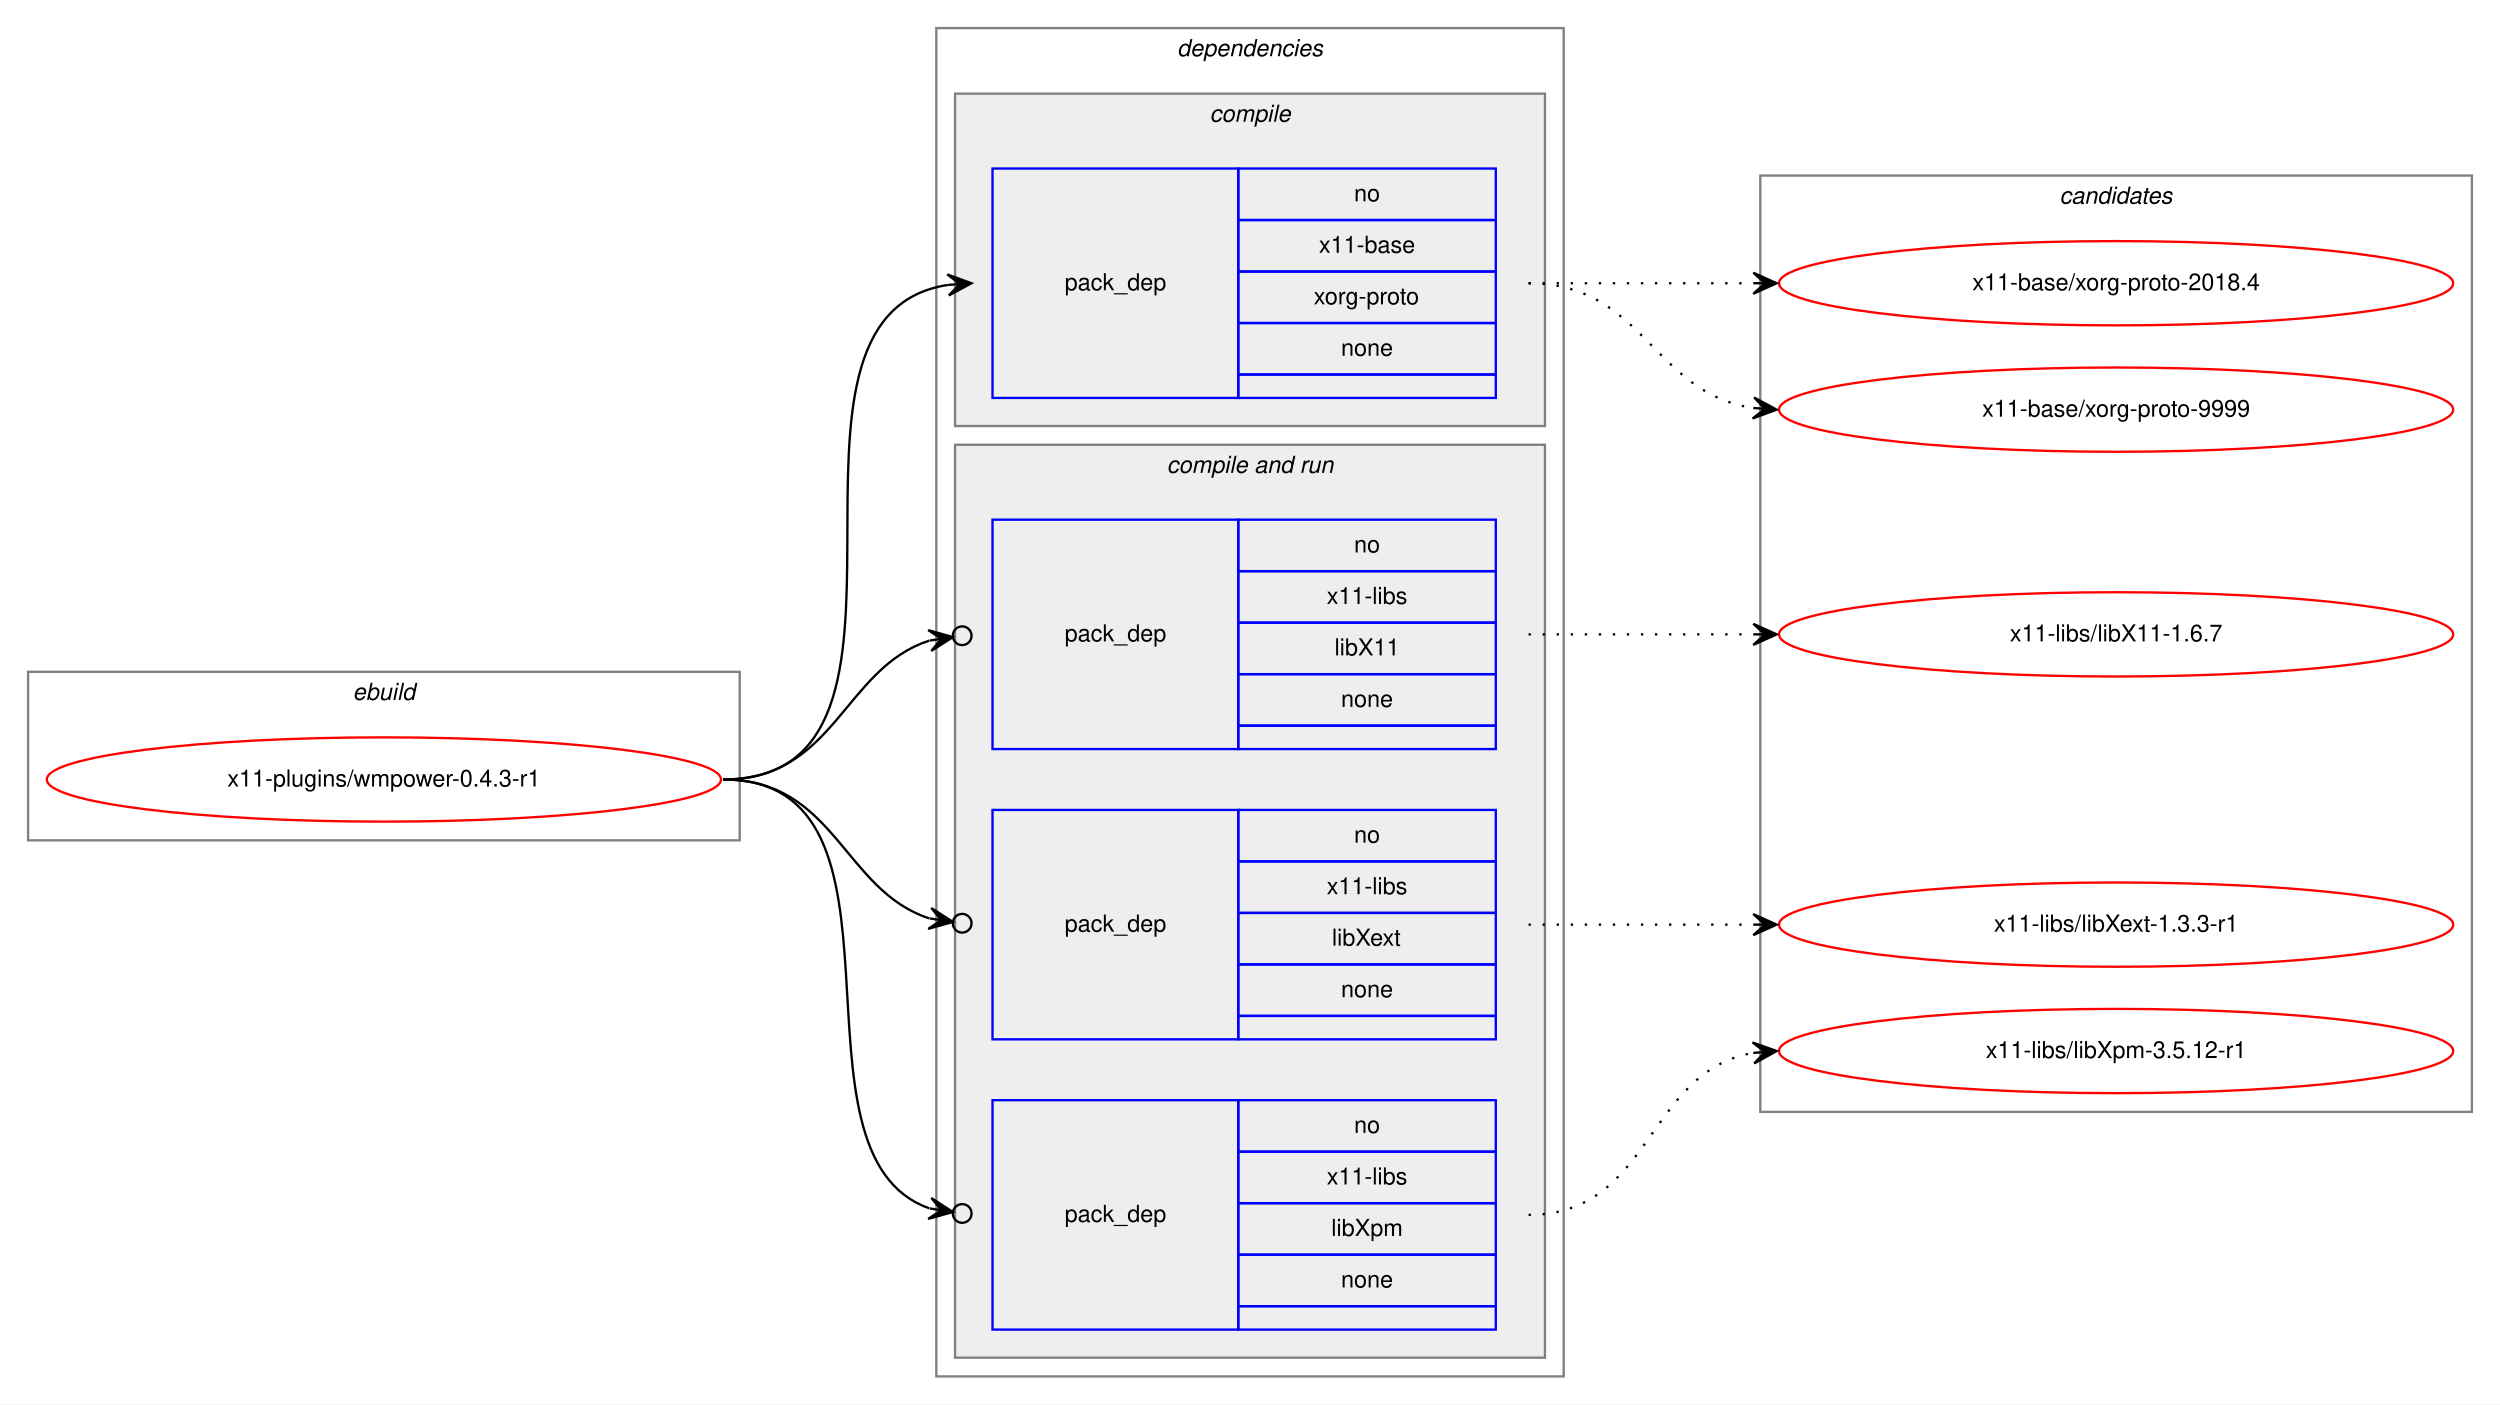
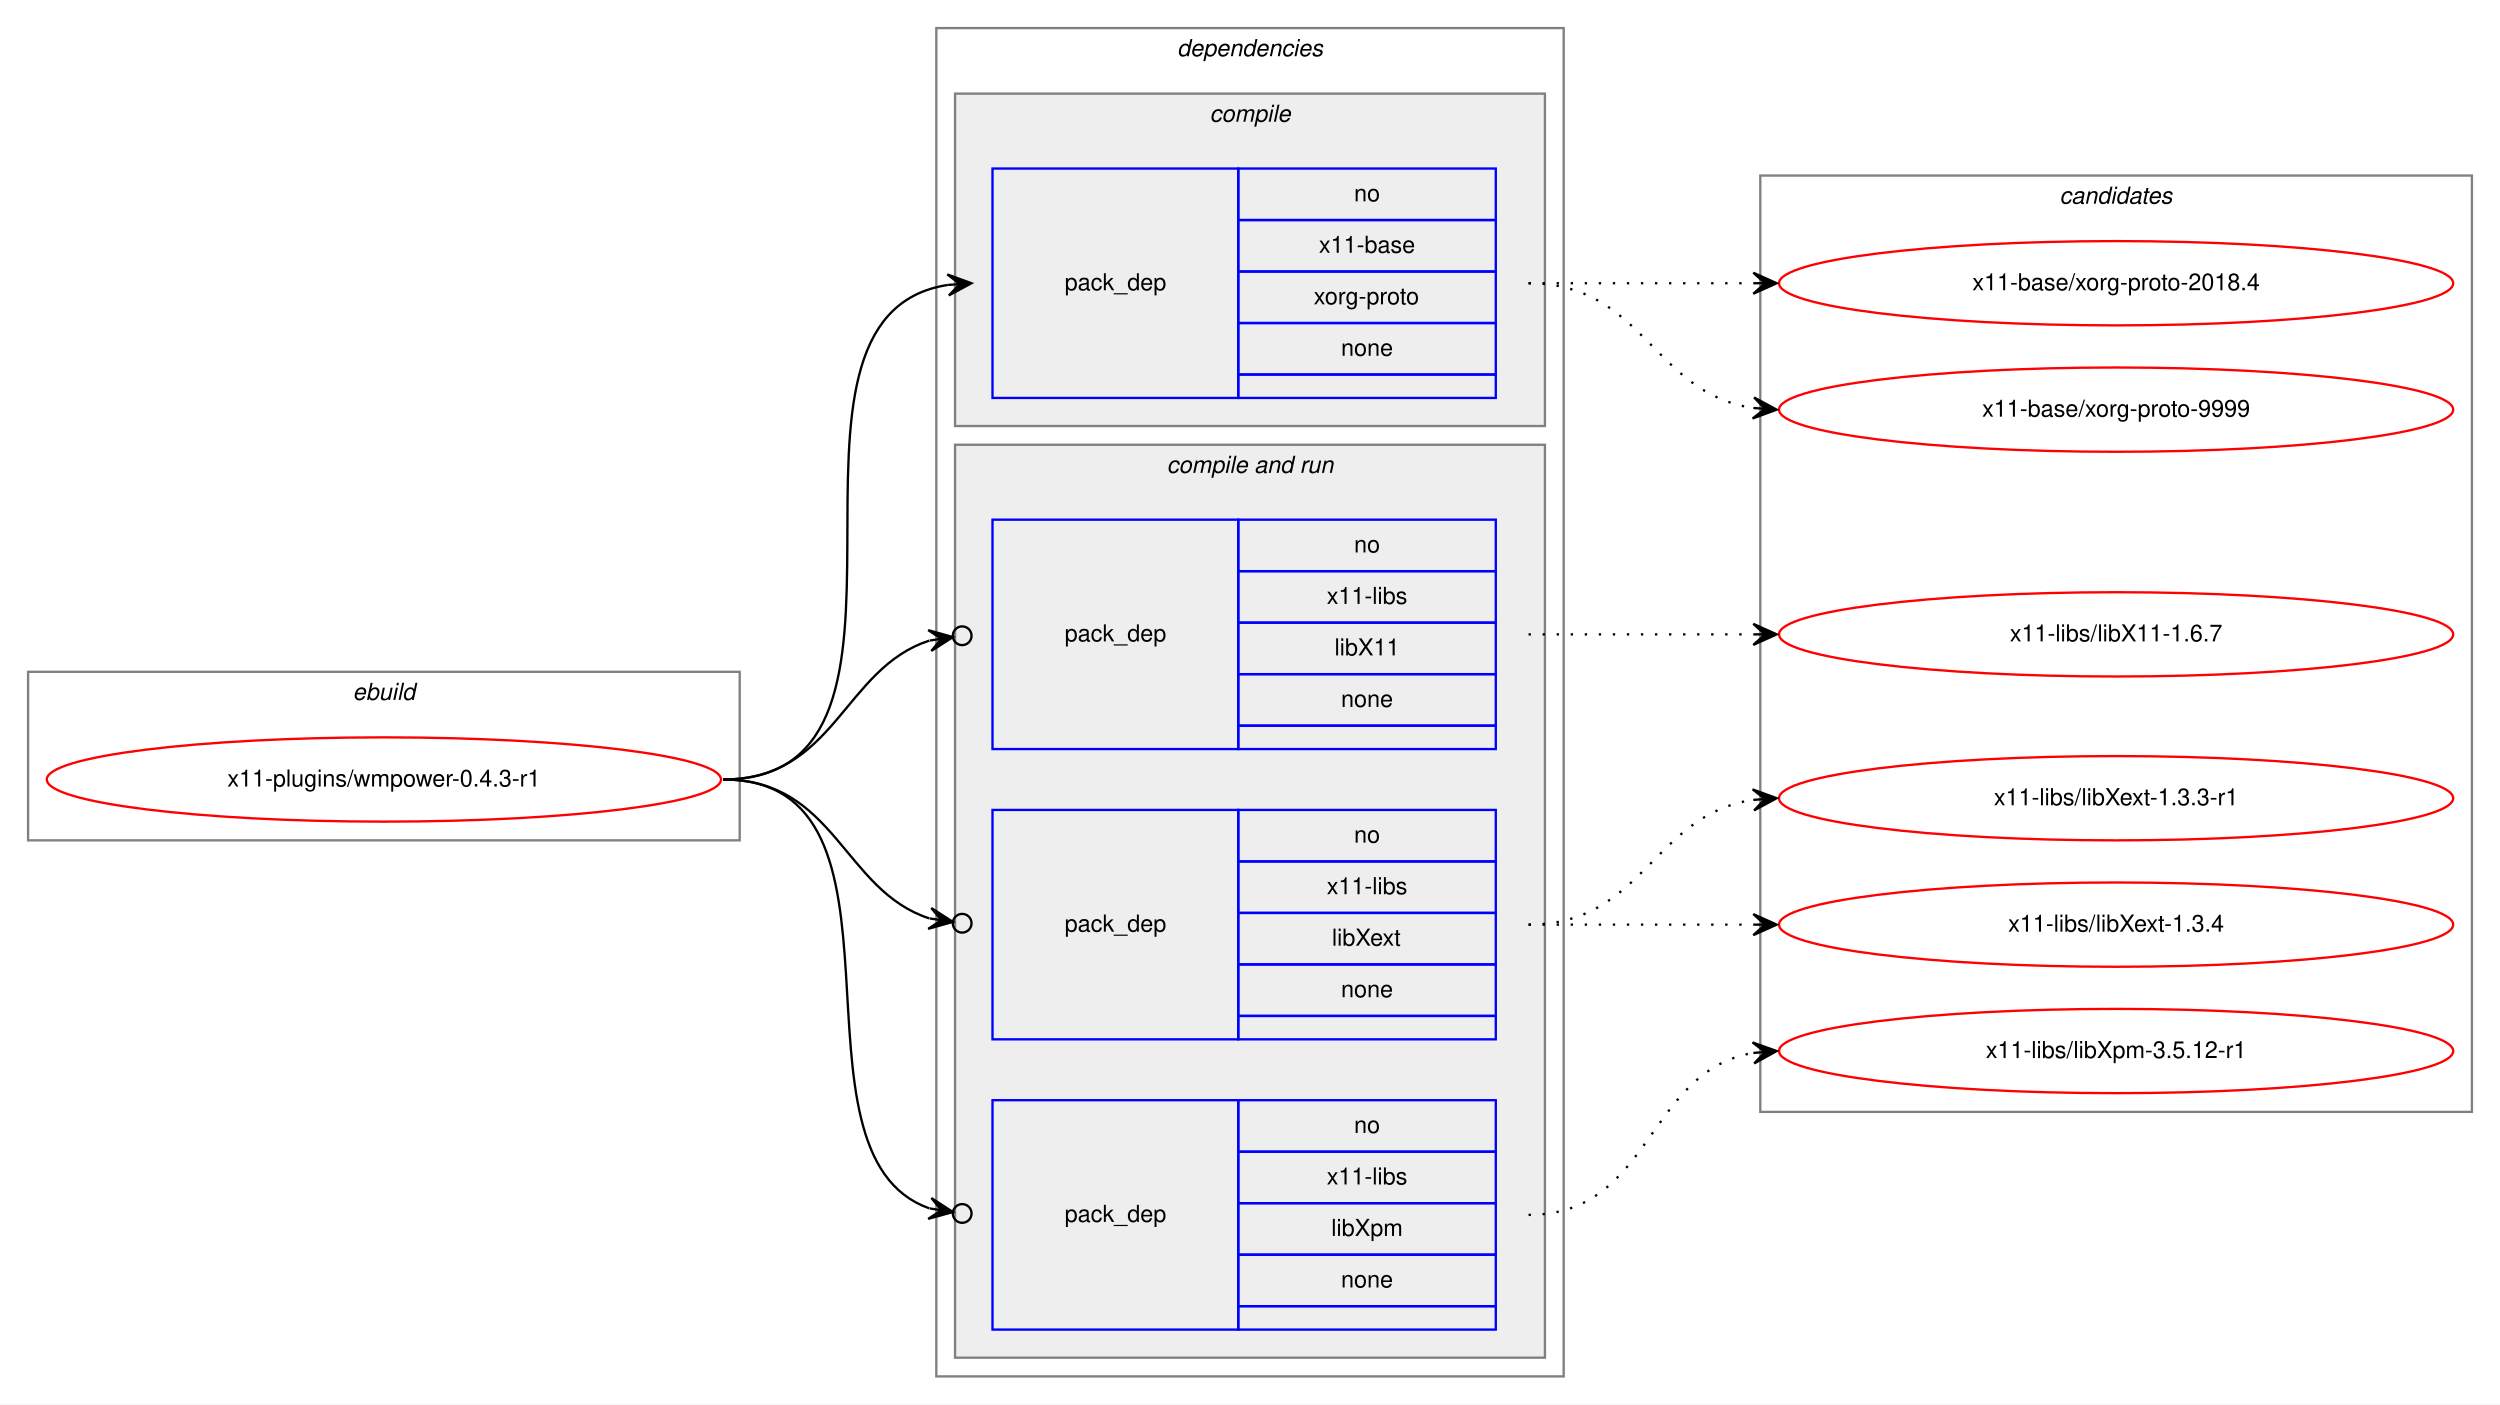
<svg xmlns="http://www.w3.org/2000/svg" xmlns:xlink="http://www.w3.org/1999/xlink" width="1068pt" height="600pt" viewBox="0.00 0.00 1068.00 600.00">
  <g id="graph0" class="graph" transform="scale(1 1) rotate(0) translate(4 596)">
    <polygon fill="white" stroke="transparent" points="-4,4 -4,-596 1064,-596 1064,4 -4,4" />
    <g id="clust1" class="cluster">
      <polygon fill="none" stroke="gray" points="8,-237 8,-309 312,-309 312,-237 8,-237" />
      <text text-anchor="start" x="146.66" y="-297" font-family="Helvetica,sans-Serif" font-style="italic" font-size="10.00">ebuild</text>
    </g>
    <g id="clust2" class="cluster">
      <polygon fill="none" stroke="gray" points="396,-8 396,-584 664,-584 664,-8 396,-8" />
      <text text-anchor="start" x="498.88" y="-572" font-family="Helvetica,sans-Serif" font-style="italic" font-size="10.00">dependencies</text>
    </g>
    <g id="clust3" class="cluster">
      <polygon fill="#eeeeee" stroke="gray" points="404,-414 404,-556 656,-556 656,-414 404,-414" />
      <text text-anchor="start" x="512.78" y="-544" font-family="Helvetica,sans-Serif" font-style="italic" font-size="10.00">compile</text>
    </g>
    <g id="clust5" class="cluster">
      <polygon fill="#eeeeee" stroke="gray" points="404,-16 404,-406 656,-406 656,-16 404,-16" />
      <text text-anchor="start" x="494.44" y="-394" font-family="Helvetica,sans-Serif" font-style="italic" font-size="10.00">compile and run</text>
    </g>
    <g id="clust10" class="cluster">
      <polygon fill="none" stroke="gray" points="748,-121 748,-521 1052,-521 1052,-121 748,-121" />
      <text text-anchor="start" x="875.82" y="-509" font-family="Helvetica,sans-Serif" font-style="italic" font-size="10.00">candidates</text>
    </g>
    <g id="node1" class="node">
      <g id="a_node1">
        <a xlink:href="../x11-plugins/wmpower-0.4.3-r1.svg" xlink:title="x11-plugins/wmpower-0.4.3-r1">
          <ellipse fill="none" stroke="red" cx="160" cy="-263" rx="144" ry="18" />
          <text text-anchor="middle" x="160" y="-260" font-family="Helvetica,sans-Serif" font-size="10.00">x11-plugins/wmpower-0.4.3-r1</text>
        </a>
      </g>
    </g>
    <g id="node2" class="node">
      <polygon fill="none" stroke="blue" points="420,-426 420,-524 525,-524 525,-426 420,-426" />
      <text text-anchor="start" x="450.82" y="-472" font-family="Helvetica,sans-Serif" font-size="10.00">pack_dep</text>
      <polygon fill="none" stroke="blue" points="525,-502 525,-524 635,-524 635,-502 525,-502" />
      <text text-anchor="start" x="574.44" y="-510" font-family="Helvetica,sans-Serif" font-size="10.00">no</text>
      <polygon fill="none" stroke="blue" points="525,-480 525,-502 635,-502 635,-480 525,-480" />
      <text text-anchor="start" x="559.44" y="-488" font-family="Helvetica,sans-Serif" font-size="10.00">x11-base</text>
      <polygon fill="none" stroke="blue" points="525,-458 525,-480 635,-480 635,-458 525,-458" />
      <text text-anchor="start" x="557.22" y="-466" font-family="Helvetica,sans-Serif" font-size="10.00">xorg-proto</text>
      <polygon fill="none" stroke="blue" points="525,-436 525,-458 635,-458 635,-436 525,-436" />
      <text text-anchor="start" x="568.88" y="-444" font-family="Helvetica,sans-Serif" font-size="10.00">none</text>
      <polygon fill="none" stroke="blue" points="525,-426 525,-436 635,-436 635,-426 525,-426" />
    </g>
    <g id="edge1" class="edge">
      <path fill="none" stroke="black" d="M305,-263C406.74,-263 312.57,-460.76 400.92,-474.27" />
      <polygon fill="black" stroke="black" points="411,-475 400.7,-478.77 406.01,-474.64 401.03,-474.28 401.03,-474.28 401.03,-474.28 406.01,-474.64 401.35,-469.79 411,-475 411,-475" />
    </g>
    <g id="node3" class="node">
      <polygon fill="none" stroke="blue" points="420,-276 420,-374 525,-374 525,-276 420,-276" />
      <text text-anchor="start" x="450.82" y="-322" font-family="Helvetica,sans-Serif" font-size="10.00">pack_dep</text>
      <polygon fill="none" stroke="blue" points="525,-352 525,-374 635,-374 635,-352 525,-352" />
      <text text-anchor="start" x="574.44" y="-360" font-family="Helvetica,sans-Serif" font-size="10.00">no</text>
      <polygon fill="none" stroke="blue" points="525,-330 525,-352 635,-352 635,-330 525,-330" />
      <text text-anchor="start" x="562.78" y="-338" font-family="Helvetica,sans-Serif" font-size="10.00">x11-libs</text>
      <polygon fill="none" stroke="blue" points="525,-308 525,-330 635,-330 635,-308 525,-308" />
      <text text-anchor="start" x="566.11" y="-316" font-family="Helvetica,sans-Serif" font-size="10.00">libX11</text>
      <polygon fill="none" stroke="blue" points="525,-286 525,-308 635,-308 635,-286 525,-286" />
      <text text-anchor="start" x="568.88" y="-294" font-family="Helvetica,sans-Serif" font-size="10.00">none</text>
      <polygon fill="none" stroke="blue" points="525,-276 525,-286 635,-286 635,-276 525,-276" />
    </g>
    <g id="edge2" class="edge">
      <path fill="none" stroke="black" d="M305,-263C352.76,-263 356.31,-310.47 393.01,-322.34" />
      <ellipse fill="none" stroke="black" cx="407.04" cy="-324.41" rx="4" ry="4" />
      <polygon fill="black" stroke="black" points="403.09,-323.83 392.53,-326.81 398.14,-323.1 393.19,-322.36 393.19,-322.36 393.19,-322.36 398.14,-323.1 393.85,-317.91 403.09,-323.83 403.09,-323.83" />
    </g>
    <g id="node4" class="node">
      <polygon fill="none" stroke="blue" points="420,-152 420,-250 525,-250 525,-152 420,-152" />
      <text text-anchor="start" x="450.82" y="-198" font-family="Helvetica,sans-Serif" font-size="10.00">pack_dep</text>
      <polygon fill="none" stroke="blue" points="525,-228 525,-250 635,-250 635,-228 525,-228" />
      <text text-anchor="start" x="574.44" y="-236" font-family="Helvetica,sans-Serif" font-size="10.00">no</text>
      <polygon fill="none" stroke="blue" points="525,-206 525,-228 635,-228 635,-206 525,-206" />
      <text text-anchor="start" x="562.78" y="-214" font-family="Helvetica,sans-Serif" font-size="10.00">x11-libs</text>
      <polygon fill="none" stroke="blue" points="525,-184 525,-206 635,-206 635,-184 525,-184" />
      <text text-anchor="start" x="565" y="-192" font-family="Helvetica,sans-Serif" font-size="10.00">libXext</text>
      <polygon fill="none" stroke="blue" points="525,-162 525,-184 635,-184 635,-162 525,-162" />
      <text text-anchor="start" x="568.88" y="-170" font-family="Helvetica,sans-Serif" font-size="10.00">none</text>
      <polygon fill="none" stroke="blue" points="525,-152 525,-162 635,-162 635,-152 525,-152" />
    </g>
    <g id="edge3" class="edge">
      <path fill="none" stroke="black" d="M305,-263C352.76,-263 356.31,-215.53 393.01,-203.66" />
      <ellipse fill="none" stroke="black" cx="407.04" cy="-201.59" rx="4" ry="4" />
      <polygon fill="black" stroke="black" points="403.09,-202.17 393.85,-208.09 398.14,-202.9 393.19,-203.64 393.19,-203.64 393.19,-203.64 398.14,-202.9 392.53,-199.19 403.09,-202.17 403.09,-202.17" />
    </g>
    <g id="node5" class="node">
      <polygon fill="none" stroke="blue" points="420,-28 420,-126 525,-126 525,-28 420,-28" />
      <text text-anchor="start" x="450.82" y="-74" font-family="Helvetica,sans-Serif" font-size="10.00">pack_dep</text>
      <polygon fill="none" stroke="blue" points="525,-104 525,-126 635,-126 635,-104 525,-104" />
      <text text-anchor="start" x="574.44" y="-112" font-family="Helvetica,sans-Serif" font-size="10.00">no</text>
      <polygon fill="none" stroke="blue" points="525,-82 525,-104 635,-104 635,-82 525,-82" />
      <text text-anchor="start" x="562.78" y="-90" font-family="Helvetica,sans-Serif" font-size="10.00">x11-libs</text>
      <polygon fill="none" stroke="blue" points="525,-60 525,-82 635,-82 635,-60 525,-60" />
      <text text-anchor="start" x="564.72" y="-68" font-family="Helvetica,sans-Serif" font-size="10.00">libXpm</text>
      <polygon fill="none" stroke="blue" points="525,-38 525,-60 635,-60 635,-38 525,-38" />
      <text text-anchor="start" x="568.88" y="-46" font-family="Helvetica,sans-Serif" font-size="10.00">none</text>
      <polygon fill="none" stroke="blue" points="525,-28 525,-38 635,-38 635,-28 525,-28" />
    </g>
    <g id="edge4" class="edge">
      <path fill="none" stroke="black" d="M305,-263C393.27,-263 327.1,-102.91 393.05,-79.77" />
      <ellipse fill="none" stroke="black" cx="407.05" cy="-77.61" rx="4" ry="4" />
      <polygon fill="black" stroke="black" points="403.09,-78.22 393.9,-84.2 398.15,-78.99 393.21,-79.75 393.21,-79.75 393.21,-79.75 398.15,-78.99 392.52,-75.3 403.09,-78.22 403.09,-78.22" />
    </g>
    <g id="node6" class="node">
      <g id="a_node6">
        <a xlink:href="../x11-base/xorg-proto-2018.4.svg" xlink:title="x11-base/xorg-proto-2018.4">
          <ellipse fill="none" stroke="red" cx="900" cy="-475" rx="144" ry="18" />
          <text text-anchor="middle" x="900" y="-472" font-family="Helvetica,sans-Serif" font-size="10.00">x11-base/xorg-proto-2018.4</text>
        </a>
      </g>
    </g>
    <g id="edge5" class="edge">
      <path fill="none" stroke="black" stroke-dasharray="1,5" d="M649,-475C692.43,-475 705.83,-475 744.57,-475" />
      <polygon fill="black" stroke="black" points="755,-475 745,-479.5 750,-475 745,-475 745,-475 745,-475 750,-475 745,-470.5 755,-475 755,-475" />
    </g>
    <g id="node7" class="node">
      <g id="a_node7">
        <a xlink:href="../x11-base/xorg-proto-9999.svg" xlink:title="x11-base/xorg-proto-9999">
          <ellipse fill="none" stroke="red" cx="900" cy="-421" rx="144" ry="18" />
          <text text-anchor="middle" x="900" y="-418" font-family="Helvetica,sans-Serif" font-size="10.00">x11-base/xorg-proto-9999</text>
        </a>
      </g>
    </g>
    <g id="edge6" class="edge">
      <path fill="none" stroke="black" stroke-dasharray="1,5" d="M649,-475C698.26,-475 701.85,-428.13 744.86,-421.72" />
      <polygon fill="black" stroke="black" points="755,-421 745.35,-426.2 750.01,-421.36 745.03,-421.71 745.03,-421.71 745.03,-421.71 750.01,-421.36 744.71,-417.22 755,-421 755,-421" />
    </g>
    <g id="node8" class="node">
      <g id="a_node8">
        <a xlink:href="../x11-libs/libX11-1.6.7.svg" xlink:title="x11-libs/libX11-1.6.7">
          <ellipse fill="none" stroke="red" cx="900" cy="-325" rx="144" ry="18" />
          <text text-anchor="middle" x="900" y="-322" font-family="Helvetica,sans-Serif" font-size="10.00">x11-libs/libX11-1.6.7</text>
        </a>
      </g>
    </g>
    <g id="edge7" class="edge">
      <path fill="none" stroke="black" stroke-dasharray="1,5" d="M649,-325C692.43,-325 705.83,-325 744.57,-325" />
      <polygon fill="black" stroke="black" points="755,-325 745,-329.5 750,-325 745,-325 745,-325 745,-325 750,-325 745,-320.5 755,-325 755,-325" />
    </g>
    <g id="node9" class="node">
      <g id="a_node9">
        <a xlink:href="../x11-libs/libXext-1.3.3-r1.svg" xlink:title="x11-libs/libXext-1.3.3-r1">
-           <ellipse fill="none" stroke="red" cx="900" cy="-201" rx="144" ry="18" />
-           <text text-anchor="middle" x="900" y="-198" font-family="Helvetica,sans-Serif" font-size="10.00">x11-libs/libXext-1.3.3-r1</text>
+           <ellipse fill="none" stroke="red" cx="900" cy="-255" rx="144" ry="18" />
+           <text text-anchor="middle" x="900" y="-252" font-family="Helvetica,sans-Serif" font-size="10.00">x11-libs/libXext-1.3.3-r1</text>
        </a>
      </g>
    </g>
    <g id="edge8" class="edge">
+       <path fill="none" stroke="black" stroke-dasharray="1,5" d="M649,-201C698.26,-201 701.85,-247.87 744.86,-254.28" />
+       <polygon fill="black" stroke="black" points="755,-255 744.71,-258.78 750.01,-254.64 745.03,-254.29 745.03,-254.29 745.03,-254.29 750.01,-254.64 745.35,-249.8 755,-255 755,-255" />
+     </g>
+     <g id="node10" class="node">
+       <g id="a_node10">
+         <a xlink:href="../x11-libs/libXext-1.3.4.svg" xlink:title="x11-libs/libXext-1.3.4">
+           <ellipse fill="none" stroke="red" cx="900" cy="-201" rx="144" ry="18" />
+           <text text-anchor="middle" x="900" y="-198" font-family="Helvetica,sans-Serif" font-size="10.00">x11-libs/libXext-1.3.4</text>
+         </a>
+       </g>
+     </g>
+     <g id="edge9" class="edge">
      <path fill="none" stroke="black" stroke-dasharray="1,5" d="M649,-201C692.43,-201 705.83,-201 744.57,-201" />
      <polygon fill="black" stroke="black" points="755,-201 745,-205.5 750,-201 745,-201 745,-201 745,-201 750,-201 745,-196.5 755,-201 755,-201" />
    </g>
-     <g id="node10" class="node">
-       <g id="a_node10">
+     <g id="node11" class="node">
+       <g id="a_node11">
        <a xlink:href="../x11-libs/libXpm-3.5.12-r1.svg" xlink:title="x11-libs/libXpm-3.5.12-r1">
          <ellipse fill="none" stroke="red" cx="900" cy="-147" rx="144" ry="18" />
          <text text-anchor="middle" x="900" y="-144" font-family="Helvetica,sans-Serif" font-size="10.00">x11-libs/libXpm-3.5.12-r1</text>
        </a>
      </g>
    </g>
-     <g id="edge9" class="edge">
+     <g id="edge10" class="edge">
      <path fill="none" stroke="black" stroke-dasharray="1,5" d="M649,-77C701.82,-77 699.17,-138.27 744.84,-146.17" />
      <polygon fill="black" stroke="black" points="755,-147 744.67,-150.67 750.02,-146.59 745.03,-146.18 745.03,-146.18 745.03,-146.18 750.02,-146.59 745.4,-141.7 755,-147 755,-147" />
    </g>
  </g>
</svg>
